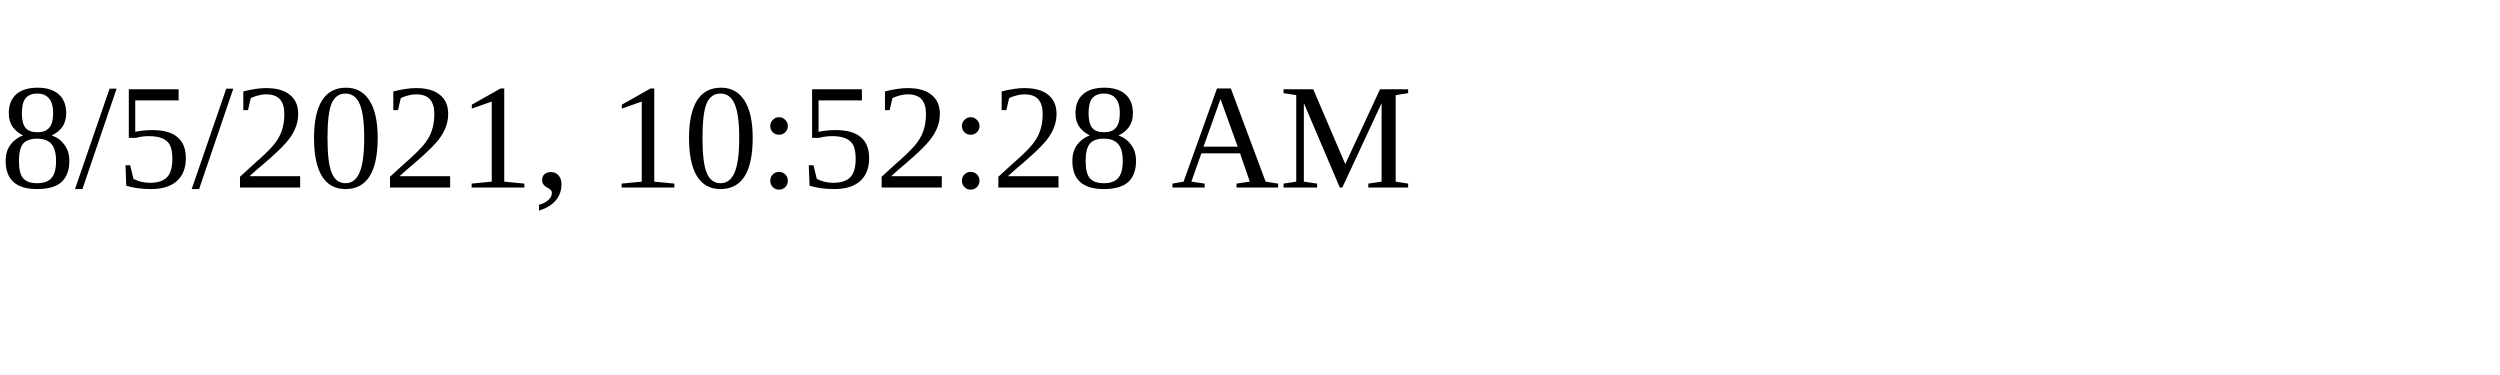
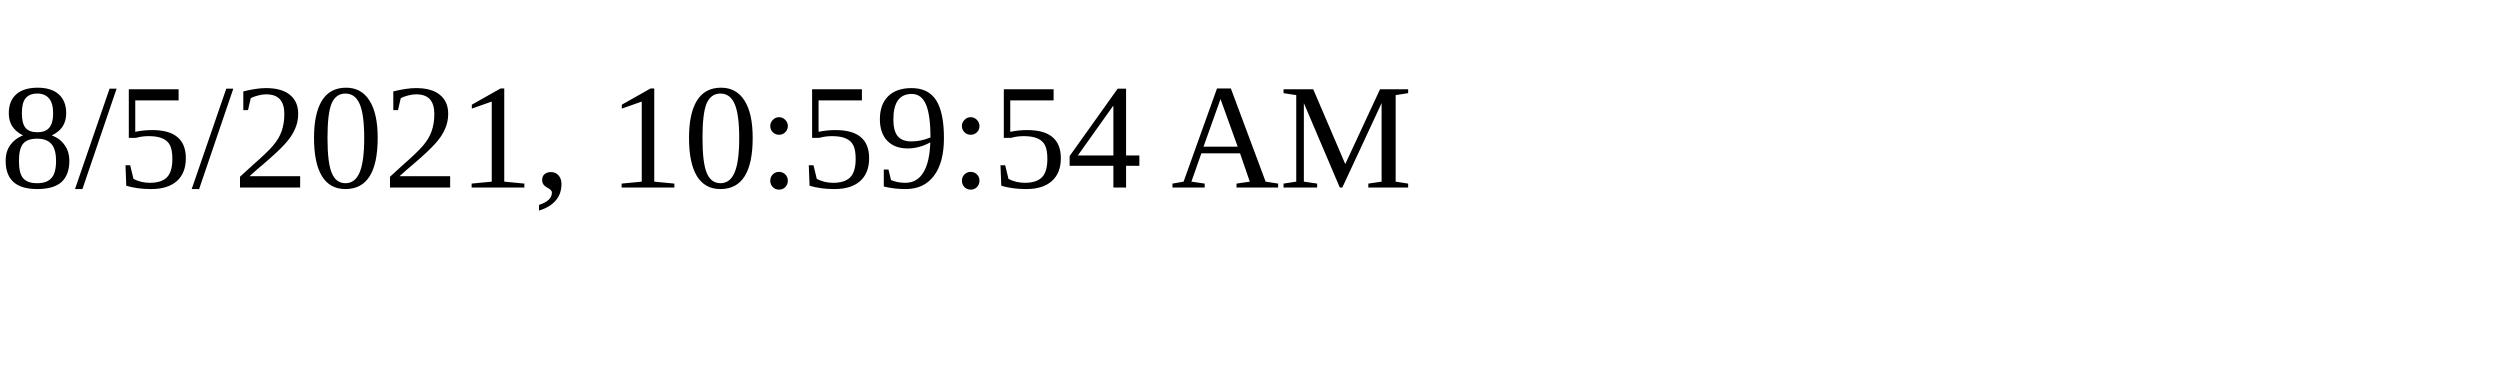
<svg xmlns="http://www.w3.org/2000/svg" height="30" width="200">
-   <text x="0" y="15">8/5/2021, 10:52:28 AM</text>
+   <text x="0" y="15">8/5/2021, 10:59:54 AM</text>
</svg>
